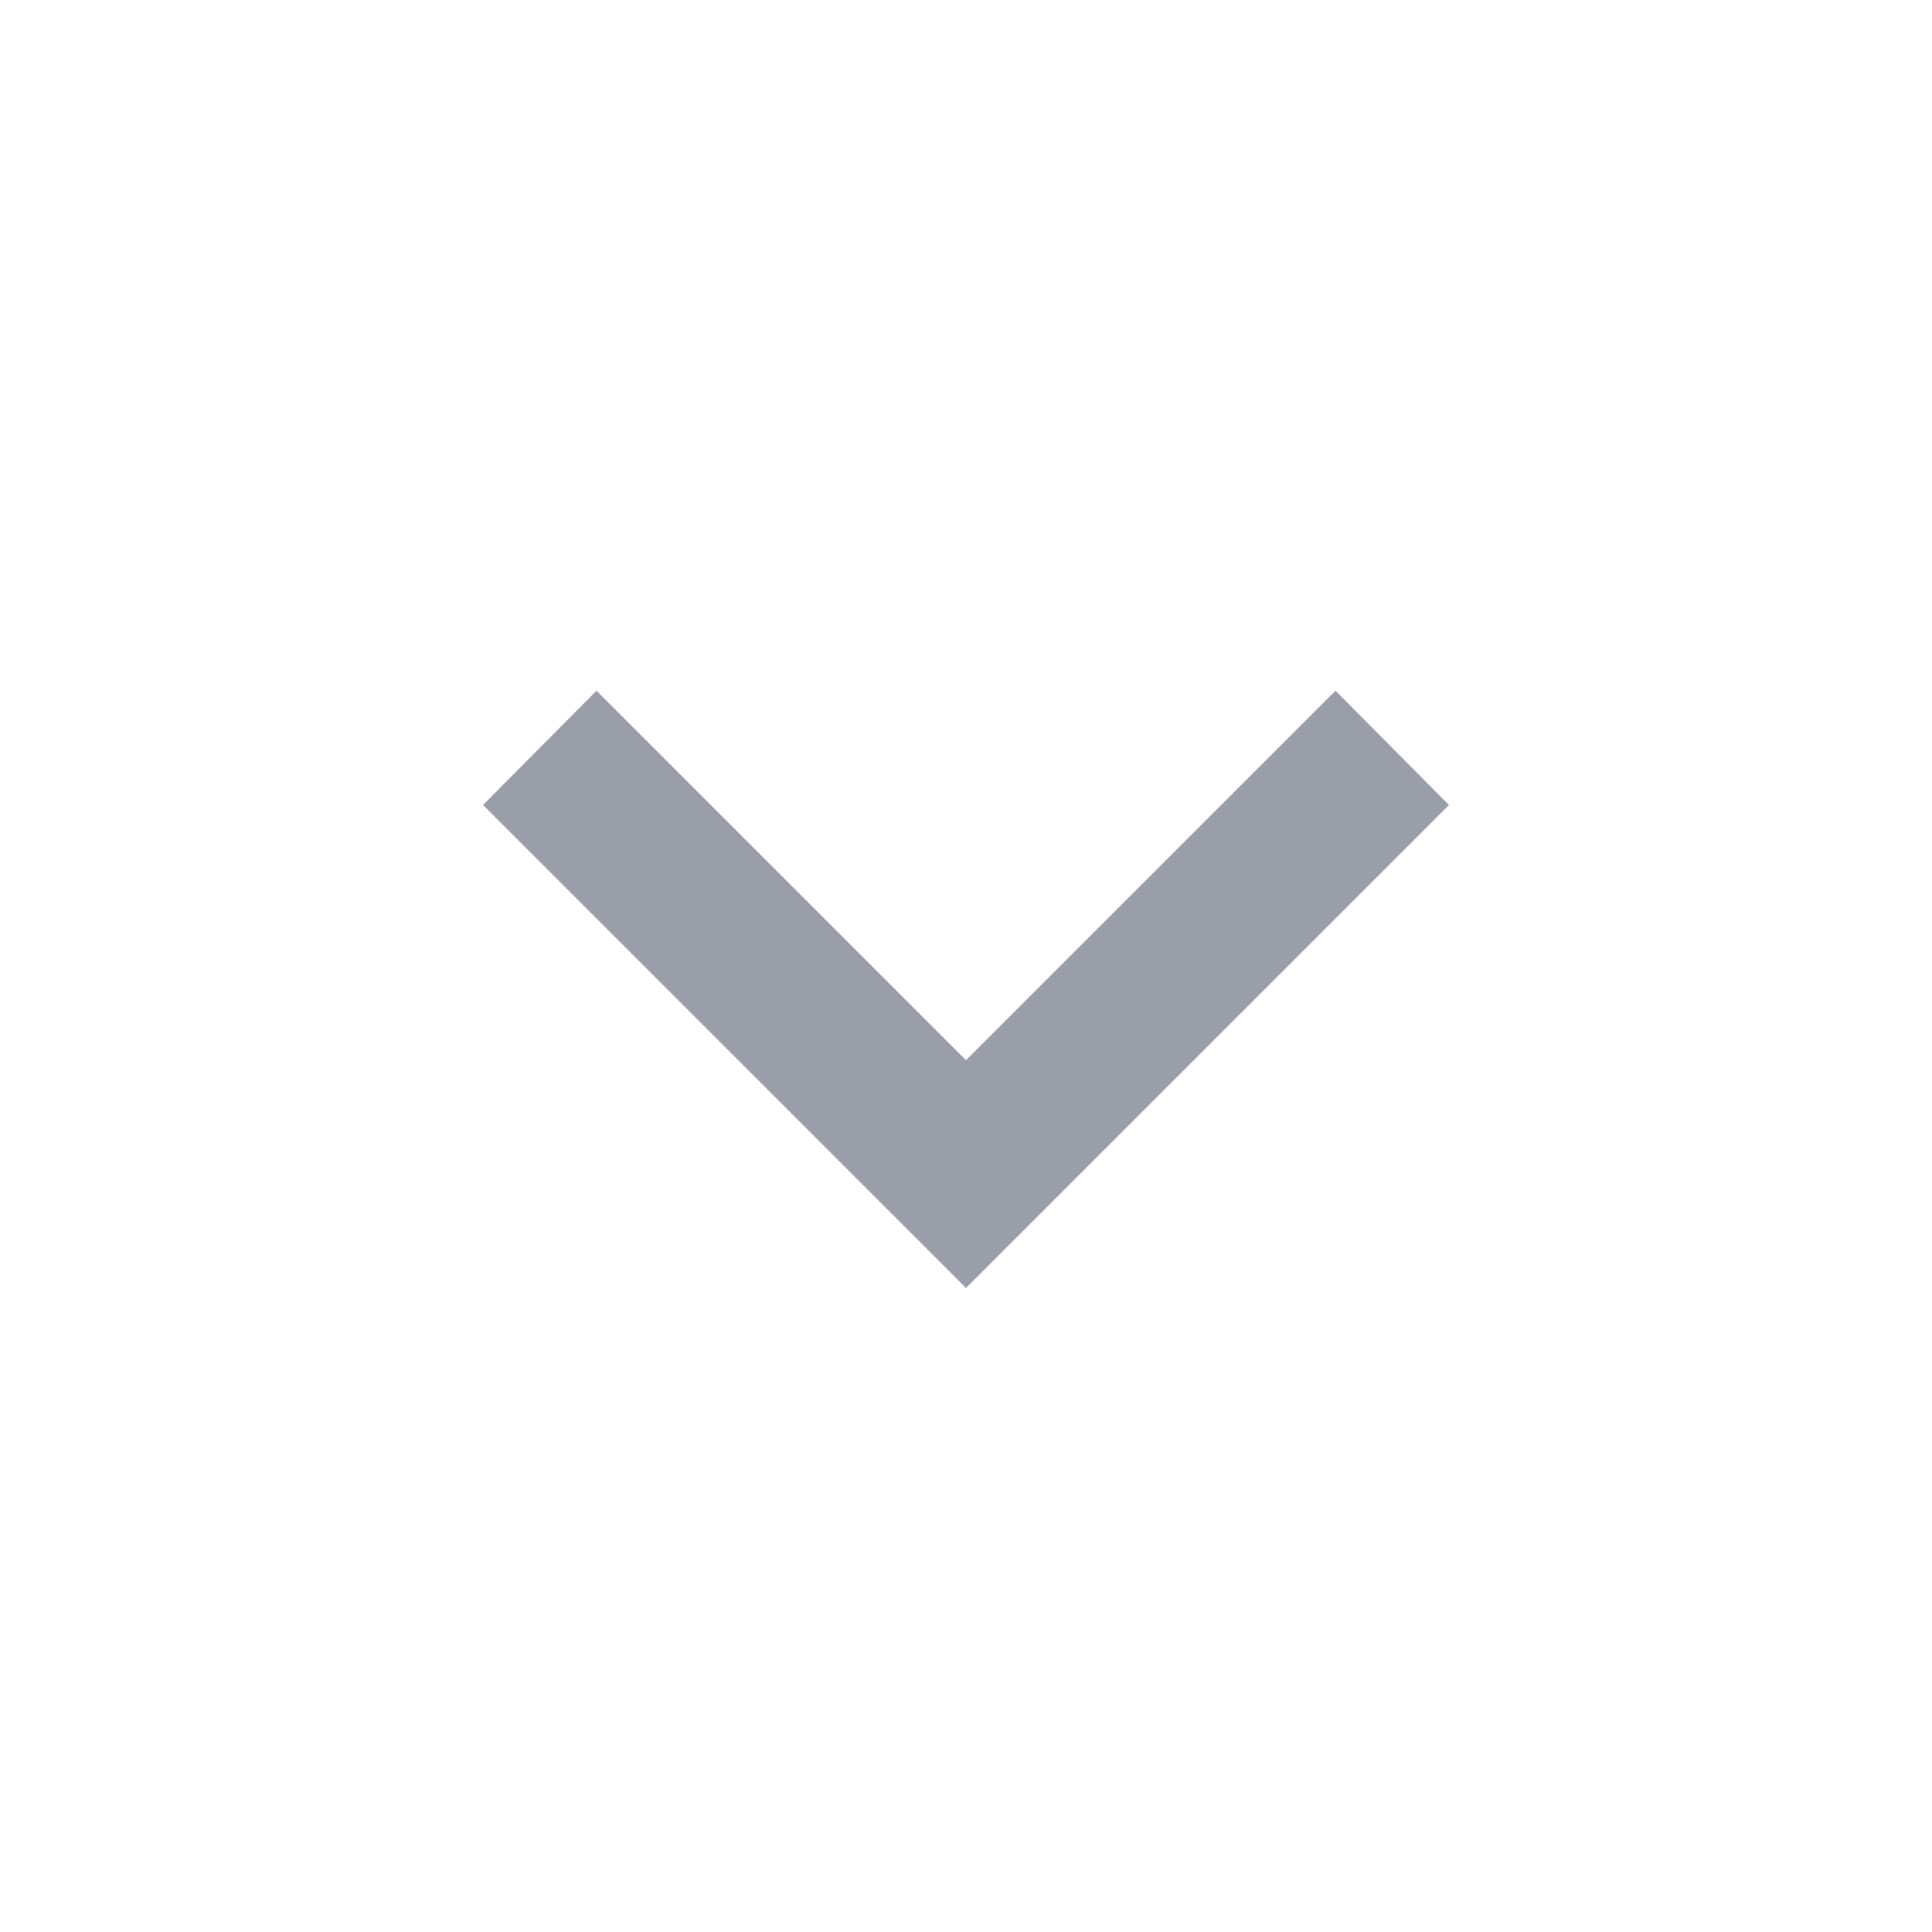
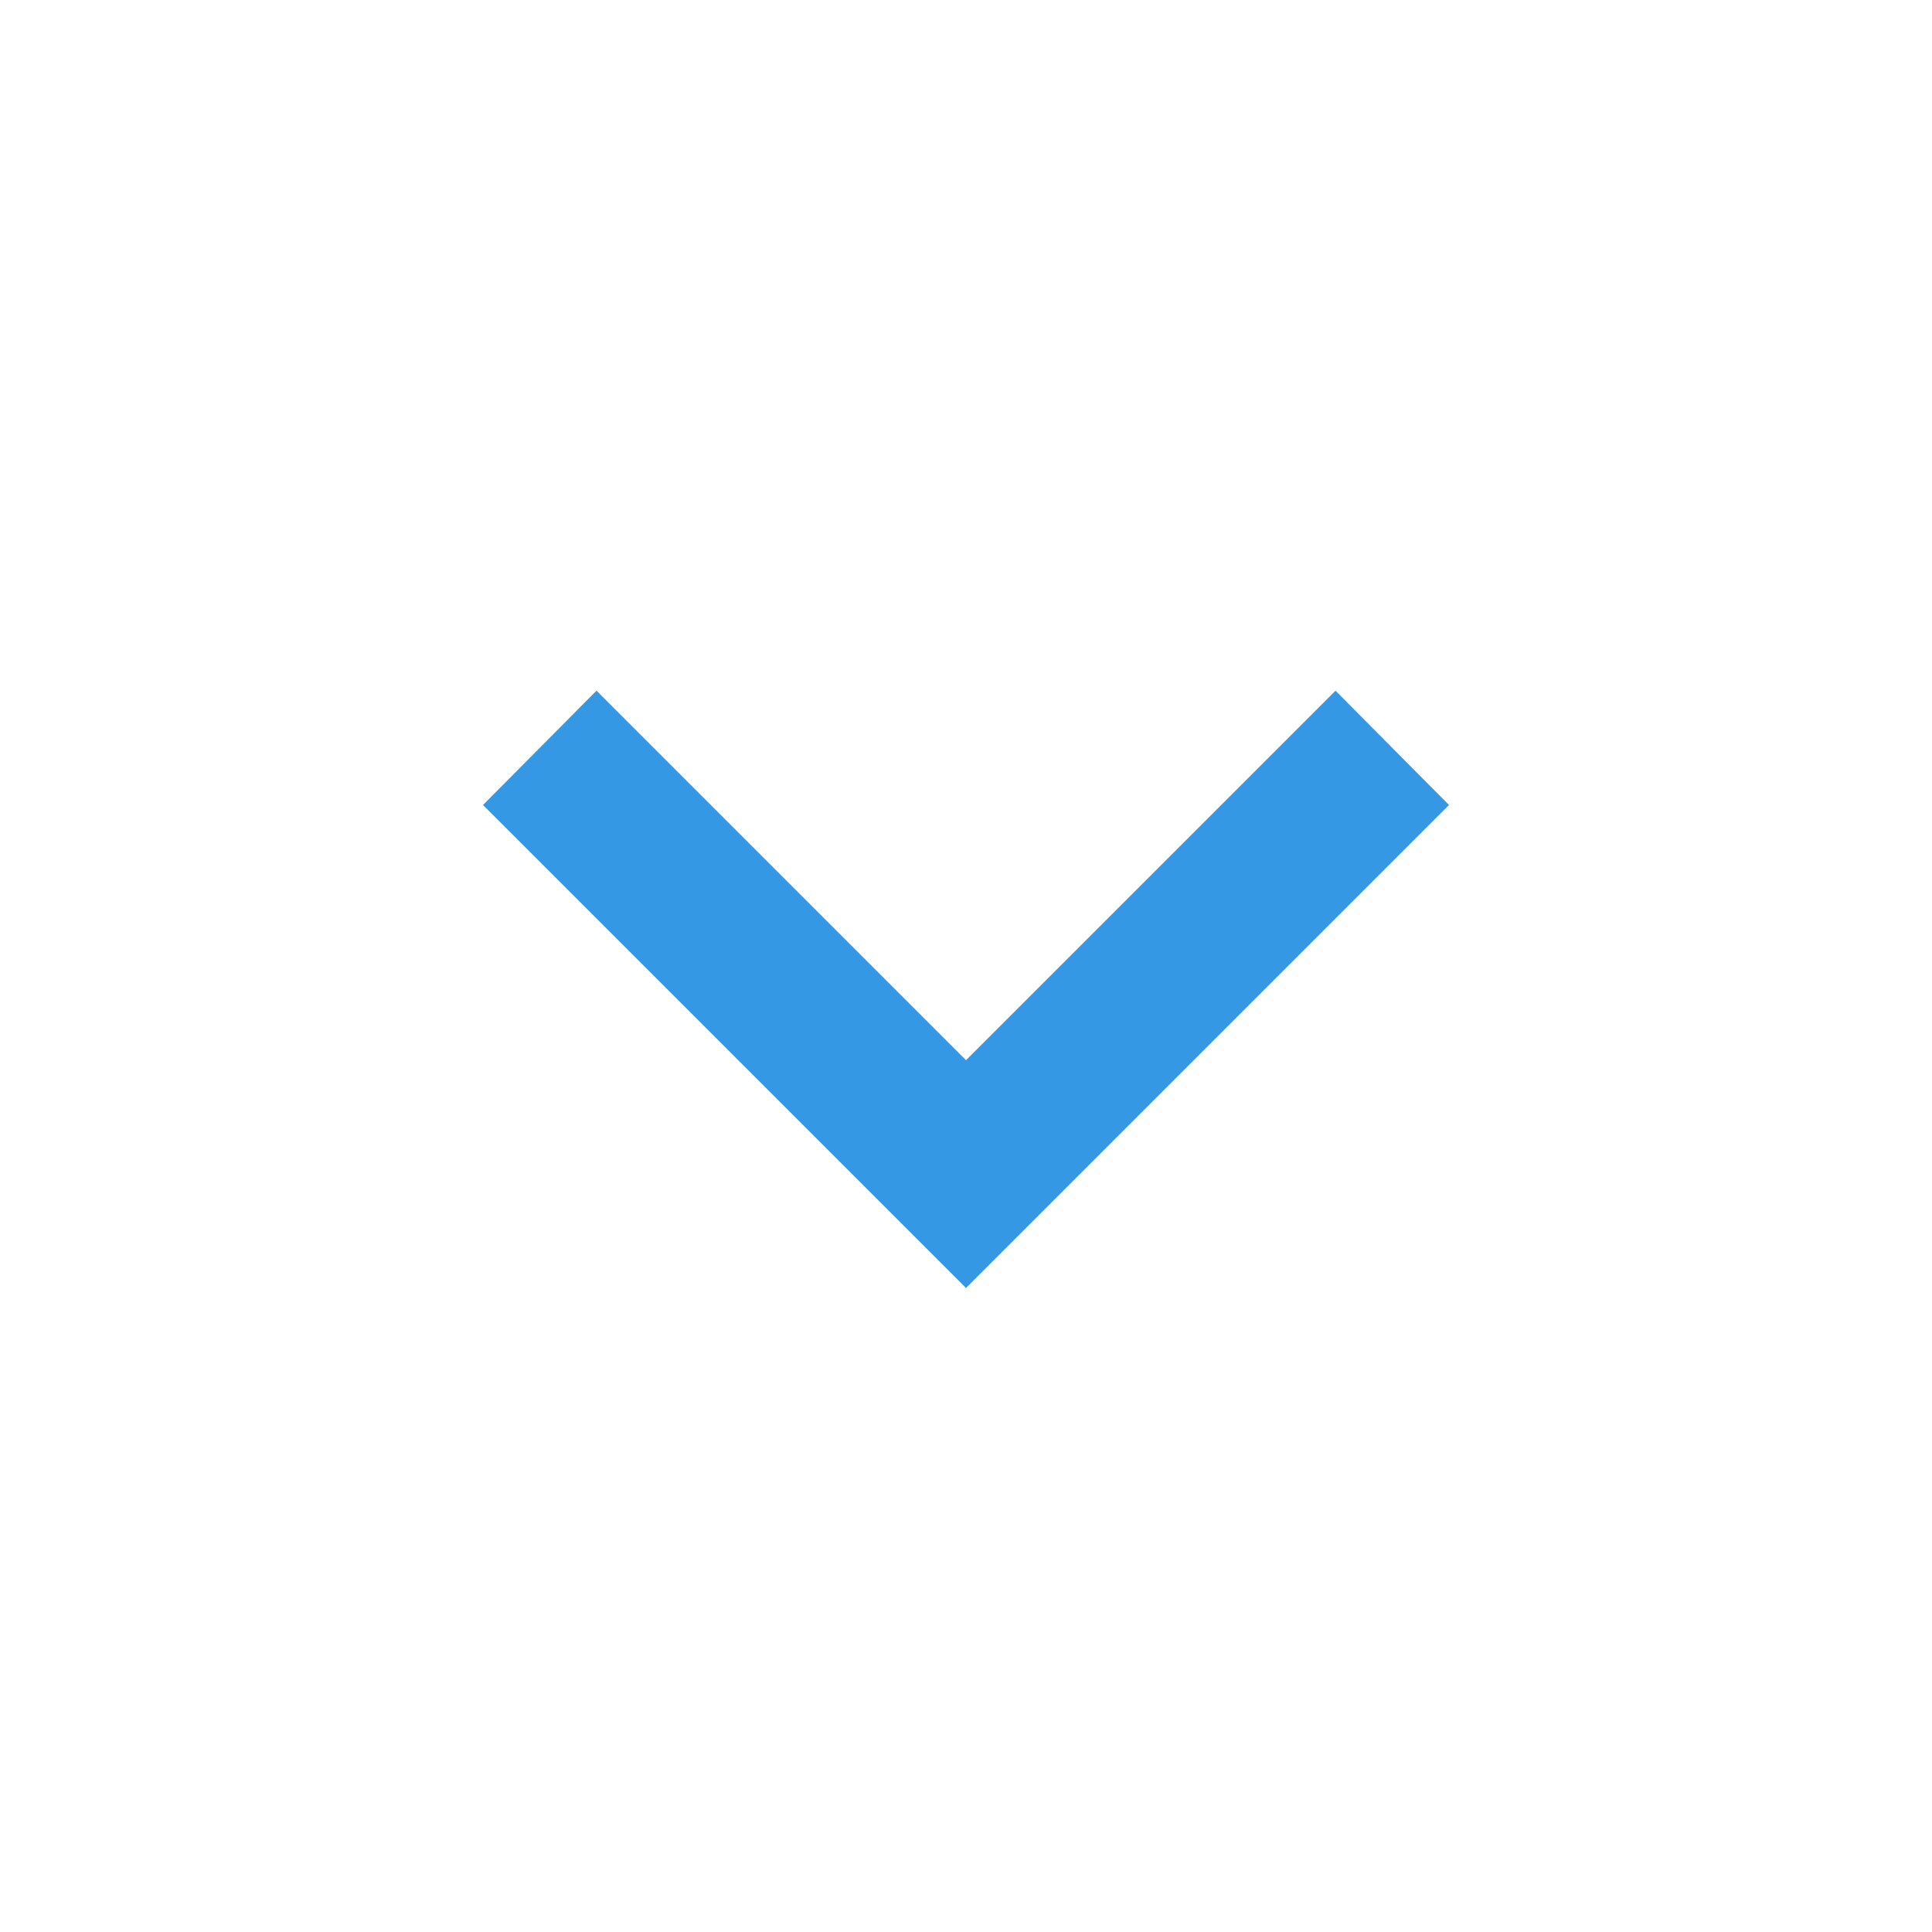
- <svg xmlns="http://www.w3.org/2000/svg" fill="#9A9EA8" version="1.1" width="24" height="24" viewBox="0 0 24 24">
+ <svg xmlns="http://www.w3.org/2000/svg" fill="#3498E5" version="1.1" width="24" height="24" viewBox="0 0 24 24">
  <path d="M7.41,8.58L12,13.17L16.59,8.58L18,10L12,16L6,10L7.41,8.58Z" />
</svg>
